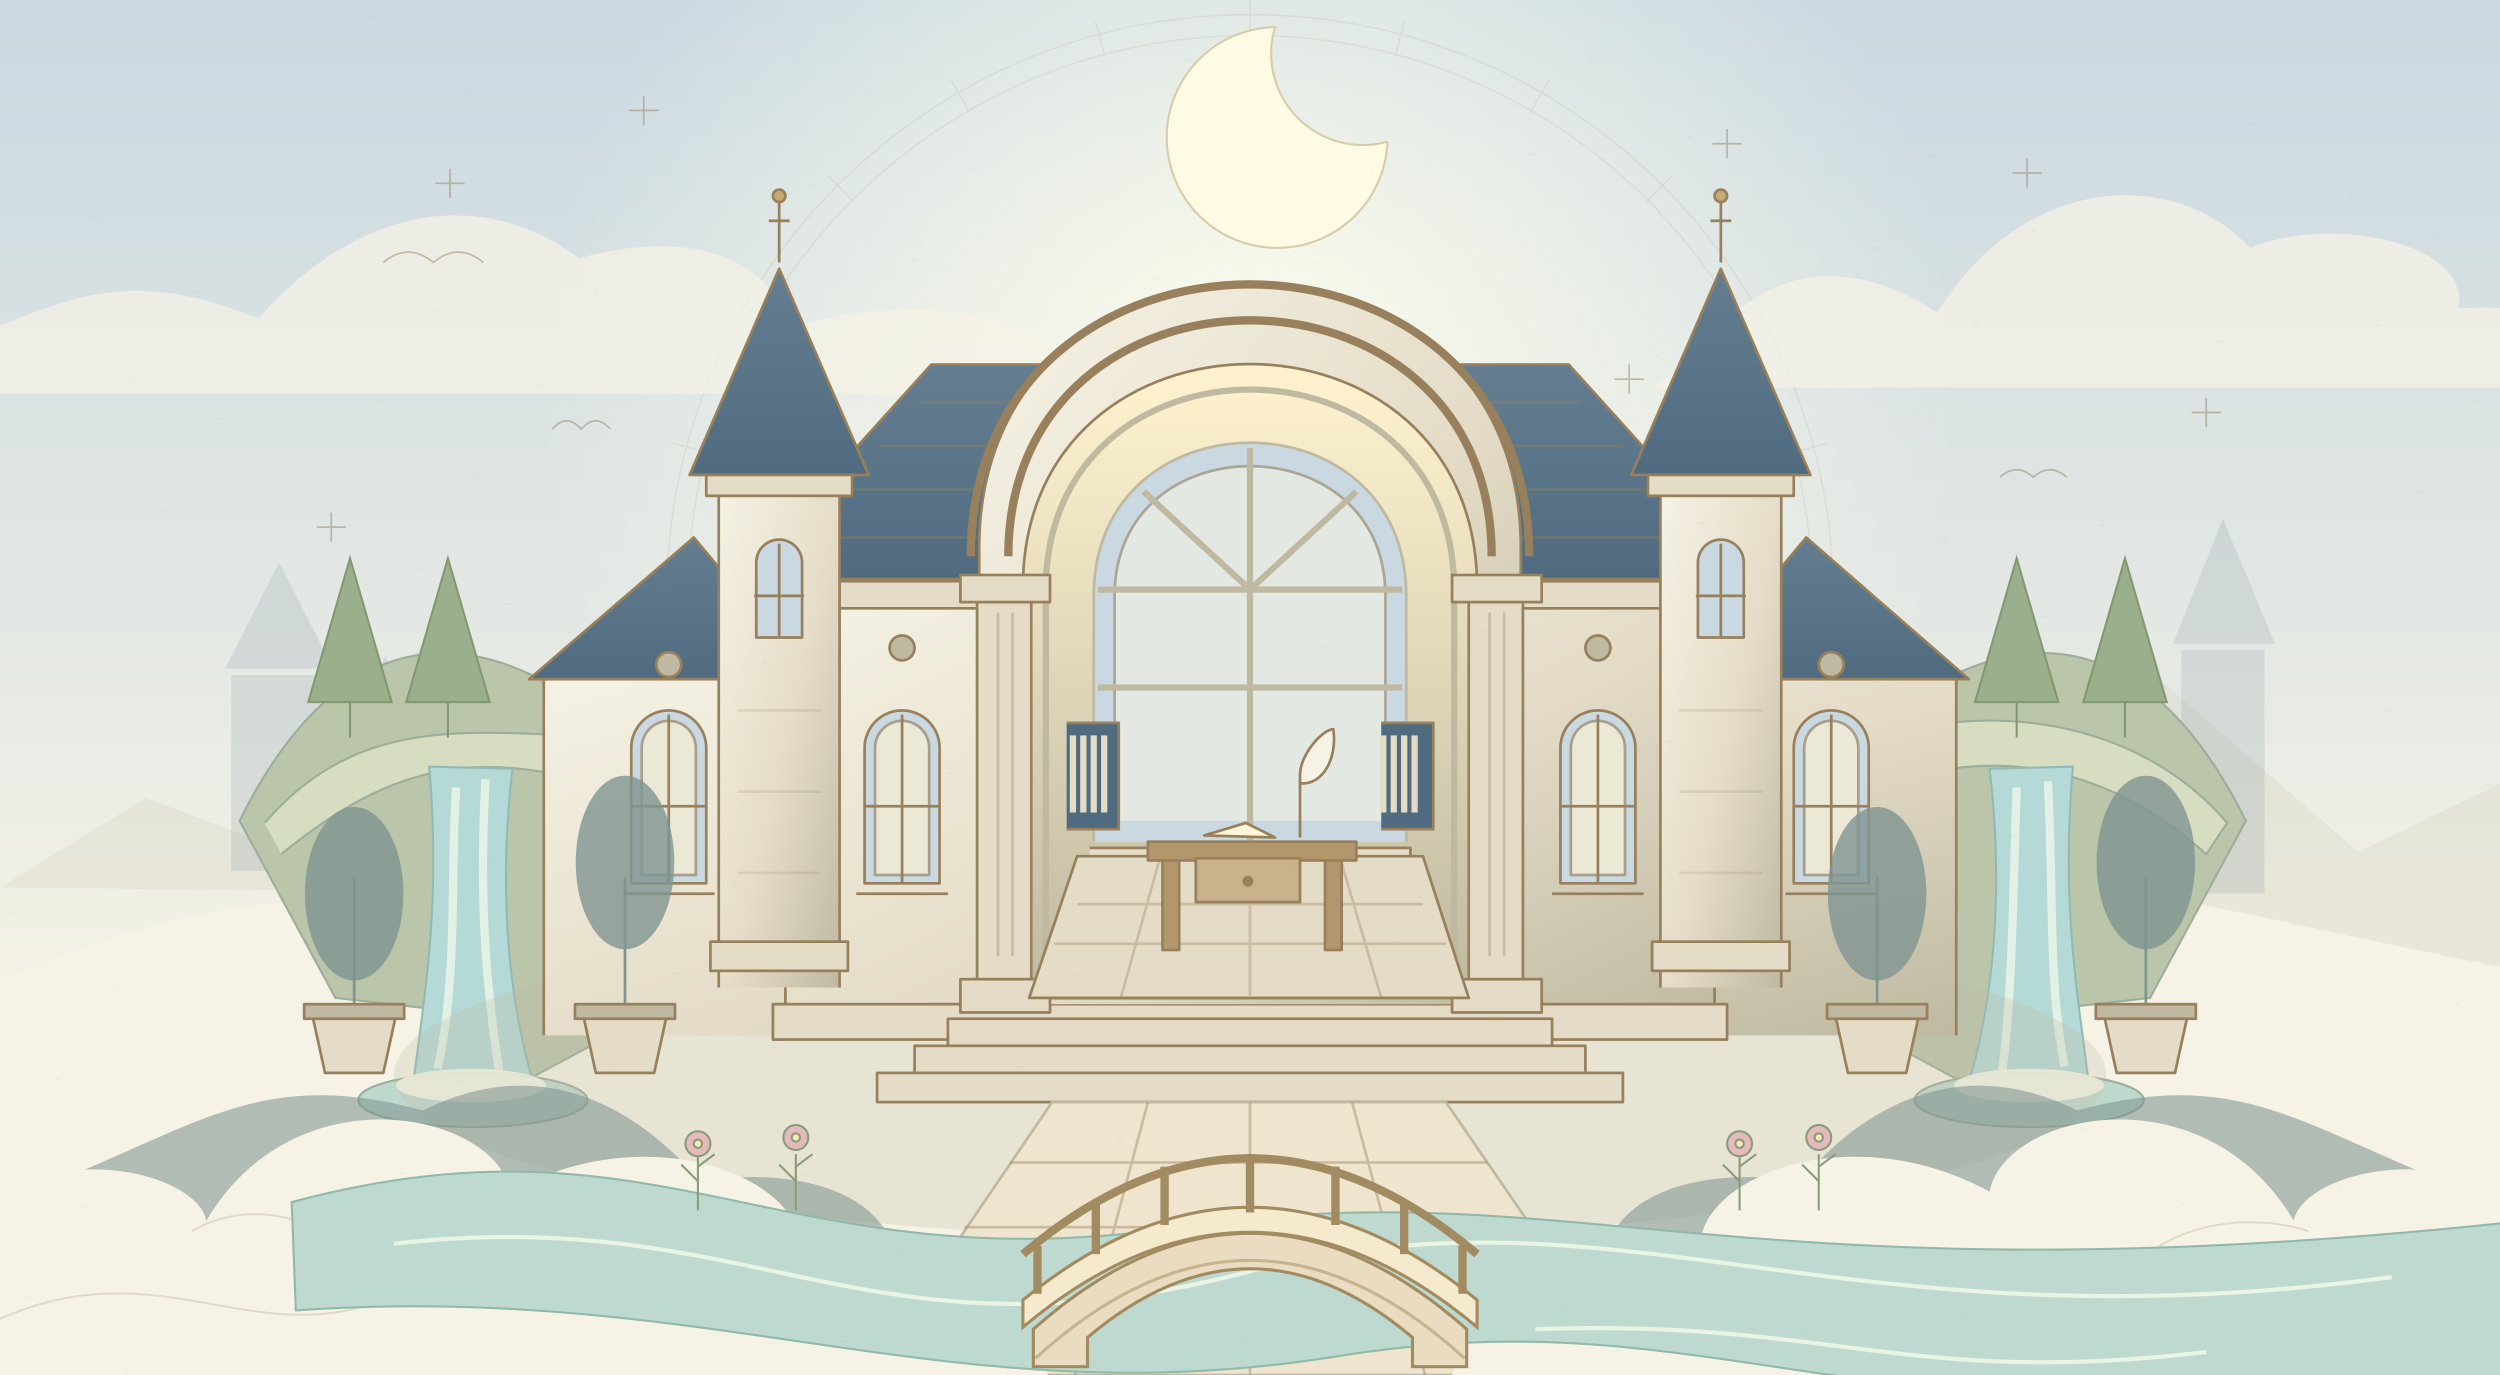
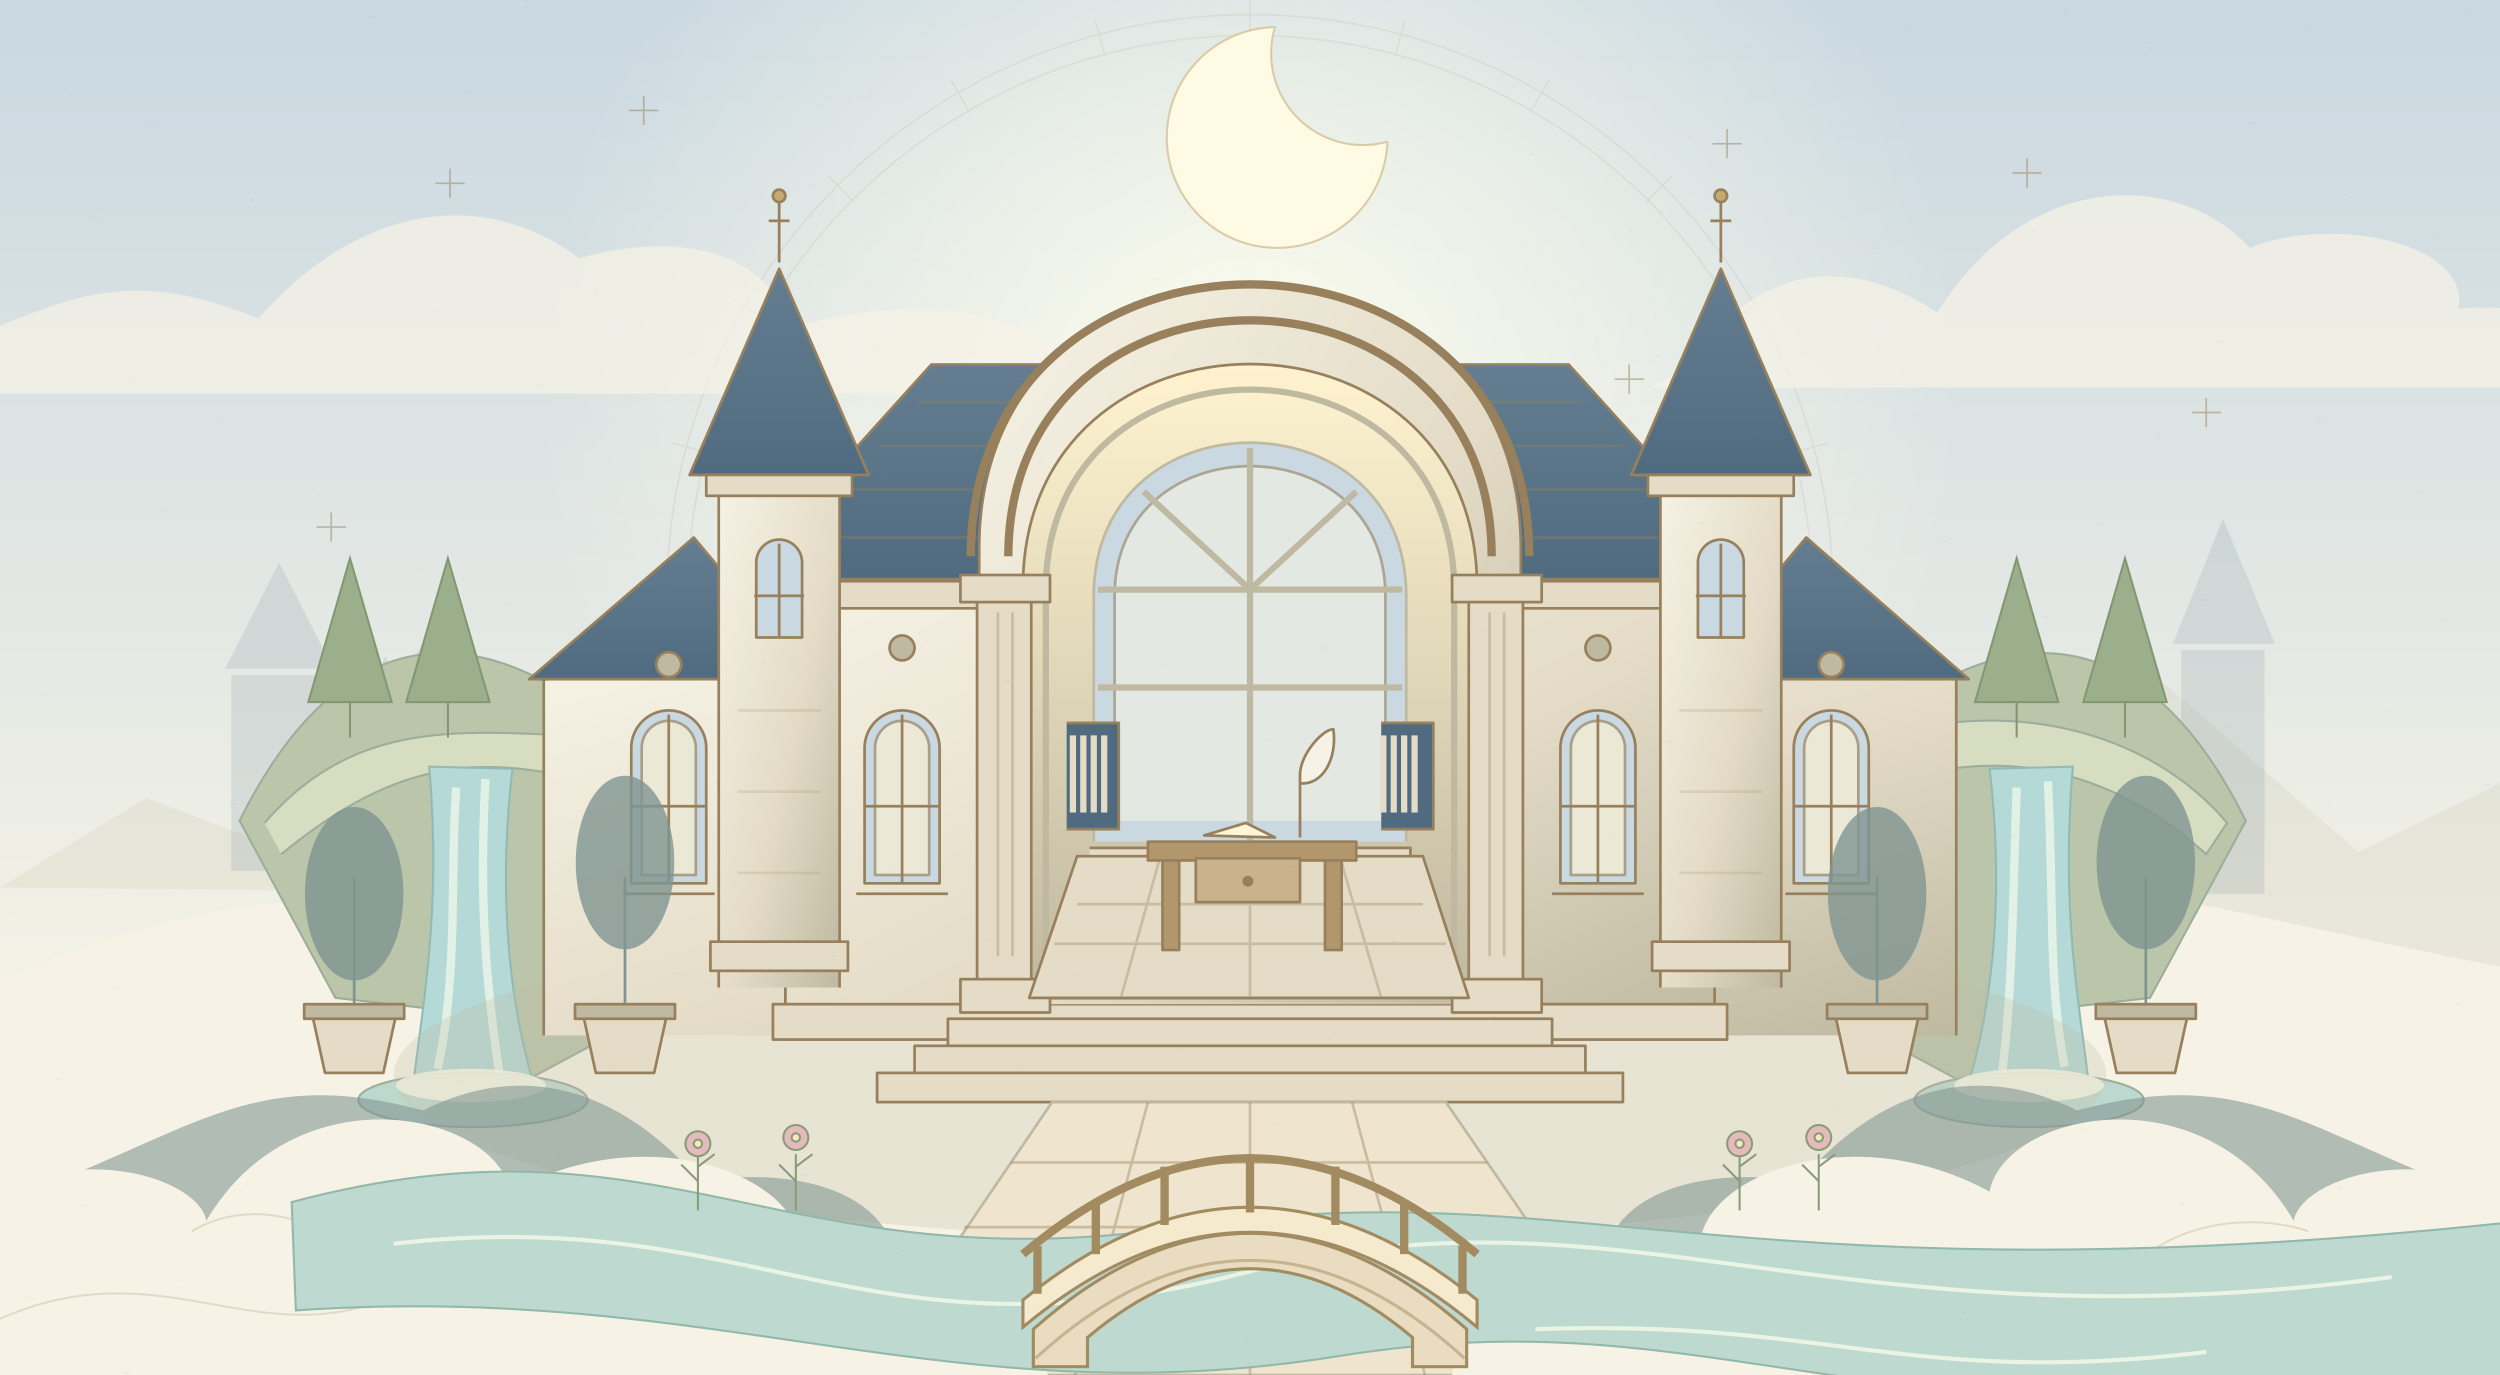
<svg xmlns="http://www.w3.org/2000/svg" width="1200" height="660" viewBox="0 0 1200 660">
  <defs>
    <linearGradient id="_R_0_sky" x2="0" y2="1">
      <stop stop-color="#C9D8E1" />
      <stop offset=".75" stop-color="#F6F3E6" />
    </linearGradient>
    <linearGradient id="_R_0_stone" x2="1" y2="1">
      <stop stop-color="#F6F3E6" />
      <stop offset=".55" stop-color="#E4DCC7" />
      <stop offset="1" stop-color="#BFB9A1" />
    </linearGradient>
    <linearGradient id="_R_0_roof" x2="0" y2="1">
      <stop stop-color="#647D90" />
      <stop offset="1" stop-color="#506B80" />
    </linearGradient>
    <radialGradient id="_R_0_light">
      <stop stop-color="#FFFEED" stop-opacity=".95" />
      <stop offset="1" stop-color="#FFFEED" stop-opacity="0" />
    </radialGradient>
    <linearGradient id="_R_0_room" x2="0" y2="1">
      <stop stop-color="#FFF3CF" />
      <stop offset="1" stop-color="#BFB9A1" />
    </linearGradient>
  </defs>
  <rect width="1200" height="660" fill="url(#_R_0_sky)" />
  <circle cx="600" cy="190" r="340" fill="url(#_R_0_light)" />
  <g fill="none" stroke="#97805B" opacity=".12" stroke-width=".8">
    <circle cx="600" cy="287" r="280" />
    <circle cx="600" cy="287" r="270" />
    <path d="M600 0v18" transform="rotate(0 600 287)" />
    <path d="M600 0v18" transform="rotate(15 600 287)" />
    <path d="M600 0v18" transform="rotate(30 600 287)" />
    <path d="M600 0v18" transform="rotate(45 600 287)" />
    <path d="M600 0v18" transform="rotate(60 600 287)" />
    <path d="M600 0v18" transform="rotate(75 600 287)" />
    <path d="M600 0v18" transform="rotate(90 600 287)" />
    <path d="M600 0v18" transform="rotate(105 600 287)" />
    <path d="M600 0v18" transform="rotate(120 600 287)" />
    <path d="M600 0v18" transform="rotate(135 600 287)" />
    <path d="M600 0v18" transform="rotate(150 600 287)" />
    <path d="M600 0v18" transform="rotate(165 600 287)" />
    <path d="M600 0v18" transform="rotate(180 600 287)" />
    <path d="M600 0v18" transform="rotate(195 600 287)" />
    <path d="M600 0v18" transform="rotate(210 600 287)" />
    <path d="M600 0v18" transform="rotate(225 600 287)" />
    <path d="M600 0v18" transform="rotate(240 600 287)" />
    <path d="M600 0v18" transform="rotate(255 600 287)" />
    <path d="M600 0v18" transform="rotate(270 600 287)" />
    <path d="M600 0v18" transform="rotate(285 600 287)" />
    <path d="M600 0v18" transform="rotate(300 600 287)" />
    <path d="M600 0v18" transform="rotate(315 600 287)" />
    <path d="M600 0v18" transform="rotate(330 600 287)" />
    <path d="M600 0v18" transform="rotate(345 600 287)" />
  </g>
  <path d="M666 68a53 53 0 1 1-54-55 44 44 0 0 0 54 55" fill="#FFFAE3" stroke="#D9CBA8" stroke-width="1" />
  <g fill="#F6F3E6" opacity=".72">
    <path d="M-50 176c73-25 99-54 174-23 49-56 109-63 154-29 61-17 96 6 100 34 63-21 138-5 143 31H-50z" />
    <path d="M812 174c35-52 80-49 118-24 41-67 114-70 150-31 38-16 106-3 100 29 65-3 88 18 85 38H793z" />
  </g>
  <g stroke="#97805B" stroke-width=".8" fill="none" opacity=".5">
    <path d="M216 81v14m-7-7h14" />
    <path d="M309 46v14m-7-7h14" />
    <path d="M829 62v14m-7-7h14" />
    <path d="M973 76v14m-7-7h14" />
    <path d="M1059 191v14m-7-7h14" />
    <path d="M159 246v14m-7-7h14" />
    <path d="M384 170v14m-7-7h14" />
    <path d="M782 175v14m-7-7h14" />
-     <path d="M184 126q12-10 24 0 12-10 24 0M960 229q8-7 16 0 8-7 16 0M265 206q7-8 14 0 7-8 14 0" />
  </g>
  <g fill="#BFB9A1" opacity=".17">
    <path d="M0 426 70 383 123 403 205 307 281 387 332 356 410 430zM850 430l80-78 33 25 62-61 107 93 68-33v116z" />
  </g>
  <g fill="#647D90" opacity=".16">
    <path d="M111 418v-94h45v94m-48-97 26-51 26 51M1047 429V312h40v117m-44-120 24-60 25 60M169 430v-68h30v68m-35-71 21-44 19 44" />
  </g>
  <path d="M0 471c189-85 276 0 399-38 165-50 266-10 357 14 140-63 272-16 444 17v196H0z" fill="#F6F3E6" />
  <g stroke="#9CAD9B" stroke-width="1">
    <path d="M115 394c39-79 100-113 183-41l-7 145-41 22-45-36-44-5zM895 353c83-72 144-38 183 41l-46 85-44 5-45 36-41-22z" fill="#BBC5AA" />
    <path d="M127 395c47-54 101-43 169-41l-8 23c-64-19-104-7-153 33M899 355c64-21 132-5 170 40l-10 15c-48-43-101-52-155-33" fill="#D7DDC0" />
    <path d="M206 368c6 69-3 113-8 155h59c-15-48-17-104-11-154zM955 369c6 50 4 106-11 154h59c-5-42-14-86-8-155z" fill="#B4D9D6" stroke="#91BAB5" />
    <g fill="none" stroke="#EEF8E9" stroke-width="4" opacity=".8">
      <path d="M219 378c-3 41 1 91-9 135m23-139c-3 59 0 97 7 143M968 378c-2 59-2 97-7 137m22-140c3 61 0 94 8 137" />
    </g>
    <ellipse cx="227" cy="528" rx="55" ry="13" fill="#BDD9CE" />
    <ellipse cx="974" cy="528" rx="55" ry="13" fill="#BDD9CE" />
    <g fill="#F8F9E9" stroke="none" opacity=".9">
      <ellipse cx="226" cy="521" rx="36" ry="8" />
      <ellipse cx="974" cy="521" rx="36" ry="8" />
    </g>
    <g fill="#9CAF8C" stroke="#839771">
      <g>
        <path d="M168 354v-46" />
        <path d="m148 337 20-69 20 69z" />
      </g>
      <g>
        <path d="M215 354v-46" />
        <path d="m195 337 20-69 20 69z" />
      </g>
      <g>
        <path d="M968 354v-46" />
        <path d="m948 337 20-69 20 69z" />
      </g>
      <g>
        <path d="M1020 354v-46" />
        <path d="m1000 337 20-69 20 69z" />
      </g>
    </g>
  </g>
  <ellipse cx="600" cy="516" rx="411" ry="79" fill="#BFB9A1" opacity=".25" />
  <g stroke="#97805B" stroke-width="1.3" stroke-linejoin="round">
    <path d="M261 497v-171l116-12v183M823 497V314l116 12v171" fill="url(#_R_0_stone)" />
    <path d="m254 326 79-68 57 68zm556 0 57-68 78 68z" fill="url(#_R_0_roof)" />
    <rect x="377" y="272" width="446" height="225" fill="url(#_R_0_stone)" />
    <path d="m354 278 93-103h306l93 103z" fill="url(#_R_0_roof)" />
    <path d="M382 258h436M403 235h394M422 214h357M441 193h318" fill="none" opacity=".35" />
    <path d="M377 279h446v13H377zM371 482h458v17H371z" fill="#E4DCC7" />
    <path d="M470 482V263c0-170 260-170 260 0v219" fill="url(#_R_0_stone)" />
    <path d="M466 267c0-174 268-174 268 0M484 267c0-151 232-151 232 0" fill="none" stroke-width="4" />
    <path d="M491 480V282c0-143 218-143 218 0v198" fill="url(#_R_0_room)" />
    <path d="M502 482V283c0-128 196-128 196 0v199" fill="none" stroke="#BFB9A1" stroke-width="3" />
    <g fill="#E4DCC7">
      <path d="M469 283h26v192h-26zM705 283h26v192h-26z" />
      <path d="M461 276h43v13h-43zm236 0h43v13h-43zM461 470h43v16h-43zm236 0h43v16h-43z" />
    </g>
    <g fill="none" opacity=".35">
      <path d="M479 294v165m7-165v165m229-165v165m7-165v165" />
    </g>
    <path d="M525 404V286c0-98 150-98 150 0v118" fill="#C9D8E1" stroke="#BFB9A1" />
    <path d="M535 394V286c0-83 130-83 130 0v108" fill="#F6F3E6" opacity=".58" />
    <path d="M600 215v189M527 283h146M527 330h146m-124-94 51 47 51-47" fill="none" stroke="#BFB9A1" stroke-width="3" />
    <path d="M523 407h154v9H523" fill="#E4DCC7" />
    <path d="M517 411h166l22 68H494z" fill="#E4DCC7" />
    <g fill="none" opacity=".35">
      <path d="M517 434h166m-177 19h188m-94-37v62m-43-67-19 68m105-68 20 68" />
    </g>
    <path d="M551 404h100v9H551zm7 9h8v43h-8zm78 0h8v43h-8z" fill="#B3976C" />
    <path d="M574 412h50v21h-50z" fill="#CAB38C" />
    <circle cx="599" cy="423" r="2" fill="#97805B" />
    <path d="m578 401 20-6 14 7z" fill="#FFF5D7" />
    <path d="M624 402v-30c0-10 11-22 16-22 2 14-5 27-16 26" fill="#F6F3E6" />
    <g fill="#506B80">
      <path d="M512 347h25v51h-25M663 347h25v51h-25" />
      <path d="M515 353v37m149 -37v37" stroke="#E4DCC7" stroke-width="3" />
      <path d="M520 353v37m149 -37v37" stroke="#E4DCC7" stroke-width="3" />
      <path d="M525 353v37m149 -37v37" stroke="#E4DCC7" stroke-width="3" />
      <path d="M530 353v37m149 -37v37" stroke="#E4DCC7" stroke-width="3" />
    </g>
    <g>
      <path d="M303 424v-65a18 18 0 0 1 36 0v65z" fill="#C9D8E1" />
      <path d="M308 420v-61a13 13 0 0 1 26 0v61z" fill="#FDF1CE" opacity=".65" />
      <path d="M321 343v81m-18-37h36m-40 42h44" fill="none" />
      <circle cx="321" cy="319" r="6" fill="#BFB9A1" />
    </g>
    <g>
      <path d="M415 424v-65a18 18 0 0 1 36 0v65z" fill="#C9D8E1" />
      <path d="M420 420v-61a13 13 0 0 1 26 0v61z" fill="#FDF1CE" opacity=".65" />
      <path d="M433 343v81m-18-37h36m-40 42h44" fill="none" />
      <circle cx="433" cy="311" r="6" fill="#BFB9A1" />
    </g>
    <g>
      <path d="M749 424v-65a18 18 0 0 1 36 0v65z" fill="#C9D8E1" />
      <path d="M754 420v-61a13 13 0 0 1 26 0v61z" fill="#FDF1CE" opacity=".65" />
      <path d="M767 343v81m-18-37h36m-40 42h44" fill="none" />
      <circle cx="767" cy="311" r="6" fill="#BFB9A1" />
    </g>
    <g>
      <path d="M861 424v-65a18 18 0 0 1 36 0v65z" fill="#C9D8E1" />
      <path d="M866 420v-61a13 13 0 0 1 26 0v61z" fill="#FDF1CE" opacity=".65" />
      <path d="M879 343v81m-18-37h36m-40 42h44" fill="none" />
      <circle cx="879" cy="319" r="6" fill="#BFB9A1" />
    </g>
    <g>
      <path d="M345 474V223h58v251" fill="url(#_R_0_stone)" />
      <path d="m331 228 43-99 43 99z" fill="url(#_R_0_roof)" />
      <path d="M374 126V97m-5 9h10" fill="none" />
      <circle cx="374" cy="94" r="3" fill="#C5AB6F" />
      <path d="M339 228h70v10h-70zM341 452h66v14h-66z" fill="#E4DCC7" />
      <path d="M363 306v-36a11 11 0 0 1 22 0v36z" fill="#C9D8E1" />
      <path d="M374 261v45m-12-20h24" fill="none" />
      <path d="M354 341h40m-40 39h40m-40 39h40" opacity=".18" />
    </g>
    <g>
      <path d="M797 474V223h58v251" fill="url(#_R_0_stone)" />
      <path d="m783 228 43-99 43 99z" fill="url(#_R_0_roof)" />
      <path d="M826 126V97m-5 9h10" fill="none" />
      <circle cx="826" cy="94" r="3" fill="#C5AB6F" />
      <path d="M791 228h70v10h-70zM793 452h66v14h-66z" fill="#E4DCC7" />
      <path d="M815 306v-36a11 11 0 0 1 22 0v36z" fill="#C9D8E1" />
      <path d="M826 261v45m-12-20h24" fill="none" />
      <path d="M806 341h40m-40 39h40m-40 39h40" opacity=".18" />
    </g>
    <path d="M455 489h290v13H455zm-16 13h322v13H439zm-18 13h358v14H421z" fill="#E4DCC7" />
    <path d="m505 529-89 131h368l-90-131z" fill="#EFE4CD" stroke="#BFB9A1" />
    <g fill="none" opacity=".4">
      <path d="M485 558h229m-251 31h271m-294 34h316m-156-94v131M551 529l-35 131m133-131 35 131" />
    </g>
    <g fill="#7F9591" stroke="#7F9591">
      <g>
        <path d="M170 501v-80" />
        <ellipse cx="170" cy="429" rx="23" ry="41" opacity=".8" />
        <path d="M149 483h42l-7 32h-28z" fill="#E4DCC7" stroke="#97805B" />
        <path d="M146 482h48v7h-48z" fill="#BFB9A1" stroke="#97805B" />
      </g>
      <g>
        <path d="M300 501v-80" />
        <ellipse cx="300" cy="414" rx="23" ry="41" opacity=".8" />
        <path d="M279 483h42l-7 32h-28z" fill="#E4DCC7" stroke="#97805B" />
        <path d="M276 482h48v7h-48z" fill="#BFB9A1" stroke="#97805B" />
      </g>
      <g>
        <path d="M901 501v-80" />
        <ellipse cx="901" cy="429" rx="23" ry="41" opacity=".8" />
        <path d="M880 483h42l-7 32h-28z" fill="#E4DCC7" stroke="#97805B" />
        <path d="M877 482h48v7h-48z" fill="#BFB9A1" stroke="#97805B" />
      </g>
      <g>
        <path d="M1030 501v-80" />
        <ellipse cx="1030" cy="414" rx="23" ry="41" opacity=".8" />
        <path d="M1009 483h42l-7 32h-28z" fill="#E4DCC7" stroke="#97805B" />
        <path d="M1006 482h48v7h-48z" fill="#BFB9A1" stroke="#97805B" />
      </g>
    </g>
  </g>
  <g fill="#7F9591" opacity=".58">
    <path d="M0 577c91-31 118-67 203-44 58-29 104 0 133 34 38-6 78 1 91 27H0zM1200 577c-91-31-118-67-203-44-58-29-104 0-133 34-38-6-78 1-91 27h427z" />
  </g>
  <g fill="#F6F3E6">
    <path d="M-34 599c48-59 129-37 133-13 43-73 139-52 146-14 68-37 141-6 139 28 51-9 107 13 119 60H0z" />
    <path d="M1234 599c-48-59-129-37-133-13-43-73-139-52-146-14-68-37-141-6-139 28-51-9-107 13-119 60h503z" />
  </g>
  <g fill="none" stroke="#97805B" opacity=".22">
    <path d="M0 633c75-33 119 14 181-8s109-17 163 9M1200 633c-75-33-119 14-181-8s-109-17-163 9M92 591c27-16 59-6 73 8M1035 599c27-17 59-13 73-8" />
  </g>
  <g>
    <path d="M140 577C320 529 374 617 567 589s267 39 654-4v80c-337 34-392-44-579-14S345 615 142 629z" fill="#BEDAD0" stroke="#91B8A9" stroke-width="1" />
    <path d="M189 597c174-20 226 61 408 14s282 38 551 2M737 638c143-5 176 28 322 11" fill="none" stroke="#F5FAE8" stroke-width="2" opacity=".8" />
    <g stroke="#A28B60" fill="#EADCC0" stroke-width="1.5">
      <path d="M496 656v-18q104-92 208 0v18h-26v-14q-78-66-156 0v14z" />
      <path d="M491 637q109-91 218 0v-13q-109-89-218 0z" fill="#F5EACE" />
      <path d="M498 621v-23m28 4v-25m33 11v-28m41 22v-28m41 34v-28m33 42v-25m28 44v-23" fill="none" stroke-width="4" />
      <path d="M491 602q109-92 218 0" fill="none" stroke-width="4" />
      <path d="M497 652q103-94 206 0" fill="none" opacity=".5" />
    </g>
    <g fill="#A6B48C" stroke="#899C79" stroke-width="1">
      <g>
        <path d="M335 581v-27m0 13-8-8m8 1 8-6" />
        <circle cx="335" cy="549" r="6" fill="#E4BABC" />
        <circle cx="335" cy="549" r="2" fill="#F8E7B8" />
      </g>
      <g>
        <path d="M382 581v-27m0 13-8-8m8 1 8-6" />
        <circle cx="382" cy="546" r="6" fill="#E4BABC" />
        <circle cx="382" cy="546" r="2" fill="#F8E7B8" />
      </g>
      <g>
        <path d="M835 581v-27m0 13-8-8m8 1 8-6" />
        <circle cx="835" cy="549" r="6" fill="#E4BABC" />
        <circle cx="835" cy="549" r="2" fill="#F8E7B8" />
      </g>
      <g>
        <path d="M873 581v-27m0 13-8-8m8 1 8-6" />
        <circle cx="873" cy="546" r="6" fill="#E4BABC" />
        <circle cx="873" cy="546" r="2" fill="#F8E7B8" />
      </g>
    </g>
  </g>
  <g stroke="#97805B" opacity=".07" stroke-width=".8">
    <path d="M31 43h1" />
    <path d="M168 132h2" />
    <path d="M305 221h3" />
    <path d="M442 310h1" />
    <path d="M579 399h2" />
    <path d="M716 488h3" />
    <path d="M853 577h1" />
    <path d="M990 6h2" />
    <path d="M1127 95h3" />
    <path d="M64 184h1" />
    <path d="M201 273h2" />
    <path d="M338 362h3" />
    <path d="M475 451h1" />
    <path d="M612 540h2" />
    <path d="M749 629h3" />
    <path d="M886 58h1" />
    <path d="M1023 147h2" />
    <path d="M1160 236h3" />
    <path d="M97 325h1" />
    <path d="M234 414h2" />
    <path d="M371 503h3" />
    <path d="M508 592h1" />
    <path d="M645 21h2" />
    <path d="M782 110h3" />
    <path d="M919 199h1" />
    <path d="M1056 288h2" />
    <path d="M1193 377h3" />
    <path d="M130 466h1" />
    <path d="M267 555h2" />
    <path d="M404 644h3" />
    <path d="M541 73h1" />
    <path d="M678 162h2" />
    <path d="M815 251h3" />
    <path d="M952 340h1" />
    <path d="M1089 429h2" />
    <path d="M26 518h3" />
    <path d="M163 607h1" />
    <path d="M300 36h2" />
    <path d="M437 125h3" />
    <path d="M574 214h1" />
    <path d="M711 303h2" />
    <path d="M848 392h3" />
    <path d="M985 481h1" />
    <path d="M1122 570h2" />
    <path d="M59 659h3" />
    <path d="M196 88h1" />
    <path d="M333 177h2" />
    <path d="M470 266h3" />
    <path d="M607 355h1" />
    <path d="M744 444h2" />
    <path d="M881 533h3" />
    <path d="M1018 622h1" />
    <path d="M1155 51h2" />
    <path d="M92 140h3" />
    <path d="M229 229h1" />
    <path d="M366 318h2" />
    <path d="M503 407h3" />
    <path d="M640 496h1" />
    <path d="M777 585h2" />
    <path d="M914 14h3" />
    <path d="M1051 103h1" />
    <path d="M1188 192h2" />
    <path d="M125 281h3" />
    <path d="M262 370h1" />
    <path d="M399 459h2" />
    <path d="M536 548h3" />
    <path d="M673 637h1" />
    <path d="M810 66h2" />
    <path d="M947 155h3" />
    <path d="M1084 244h1" />
    <path d="M21 333h2" />
    <path d="M158 422h3" />
    <path d="M295 511h1" />
    <path d="M432 600h2" />
    <path d="M569 29h3" />
    <path d="M706 118h1" />
    <path d="M843 207h2" />
    <path d="M980 296h3" />
    <path d="M1117 385h1" />
    <path d="M54 474h2" />
    <path d="M191 563h3" />
    <path d="M328 652h1" />
    <path d="M465 81h2" />
    <path d="M602 170h3" />
    <path d="M739 259h1" />
    <path d="M876 348h2" />
    <path d="M1013 437h3" />
    <path d="M1150 526h1" />
    <path d="M87 615h2" />
    <path d="M224 44h3" />
    <path d="M361 133h1" />
    <path d="M498 222h2" />
    <path d="M635 311h3" />
    <path d="M772 400h1" />
    <path d="M909 489h2" />
    <path d="M1046 578h3" />
    <path d="M1183 7h1" />
    <path d="M120 96h2" />
    <path d="M257 185h3" />
    <path d="M394 274h1" />
    <path d="M531 363h2" />
    <path d="M668 452h3" />
    <path d="M805 541h1" />
    <path d="M942 630h2" />
    <path d="M1079 59h3" />
    <path d="M16 148h1" />
    <path d="M153 237h2" />
    <path d="M290 326h3" />
    <path d="M427 415h1" />
    <path d="M564 504h2" />
    <path d="M701 593h3" />
    <path d="M838 22h1" />
    <path d="M975 111h2" />
    <path d="M1112 200h3" />
    <path d="M49 289h1" />
    <path d="M186 378h2" />
    <path d="M323 467h3" />
    <path d="M460 556h1" />
    <path d="M597 645h2" />
    <path d="M734 74h3" />
    <path d="M871 163h1" />
    <path d="M1008 252h2" />
    <path d="M1145 341h3" />
    <path d="M82 430h1" />
    <path d="M219 519h2" />
    <path d="M356 608h3" />
    <path d="M493 37h1" />
    <path d="M630 126h2" />
    <path d="M767 215h3" />
    <path d="M904 304h1" />
    <path d="M1041 393h2" />
    <path d="M1178 482h3" />
    <path d="M115 571h1" />
    <path d="M252 0h2" />
    <path d="M389 89h3" />
    <path d="M526 178h1" />
    <path d="M663 267h2" />
    <path d="M800 356h3" />
    <path d="M937 445h1" />
    <path d="M1074 534h2" />
    <path d="M11 623h3" />
    <path d="M148 52h1" />
    <path d="M285 141h2" />
    <path d="M422 230h3" />
    <path d="M559 319h1" />
    <path d="M696 408h2" />
    <path d="M833 497h3" />
    <path d="M970 586h1" />
    <path d="M1107 15h2" />
    <path d="M44 104h3" />
    <path d="M181 193h1" />
    <path d="M318 282h2" />
    <path d="M455 371h3" />
    <path d="M592 460h1" />
    <path d="M729 549h2" />
    <path d="M866 638h3" />
    <path d="M1003 67h1" />
    <path d="M1140 156h2" />
    <path d="M77 245h3" />
    <path d="M214 334h1" />
    <path d="M351 423h2" />
    <path d="M488 512h3" />
    <path d="M625 601h1" />
    <path d="M762 30h2" />
    <path d="M899 119h3" />
    <path d="M1036 208h1" />
    <path d="M1173 297h2" />
    <path d="M110 386h3" />
    <path d="M247 475h1" />
    <path d="M384 564h2" />
    <path d="M521 653h3" />
    <path d="M658 82h1" />
    <path d="M795 171h2" />
    <path d="M932 260h3" />
    <path d="M1069 349h1" />
    <path d="M6 438h2" />
    <path d="M143 527h3" />
    <path d="M280 616h1" />
    <path d="M417 45h2" />
    <path d="M554 134h3" />
    <path d="M691 223h1" />
    <path d="M828 312h2" />
    <path d="M965 401h3" />
    <path d="M1102 490h1" />
    <path d="M39 579h2" />
    <path d="M176 8h3" />
    <path d="M313 97h1" />
    <path d="M450 186h2" />
    <path d="M587 275h3" />
    <path d="M724 364h1" />
    <path d="M861 453h2" />
    <path d="M998 542h3" />
    <path d="M1135 631h1" />
    <path d="M72 60h2" />
    <path d="M209 149h3" />
    <path d="M346 238h1" />
    <path d="M483 327h2" />
    <path d="M620 416h3" />
    <path d="M757 505h1" />
    <path d="M894 594h2" />
    <path d="M1031 23h3" />
    <path d="M1168 112h1" />
    <path d="M105 201h2" />
    <path d="M242 290h3" />
    <path d="M379 379h1" />
    <path d="M516 468h2" />
    <path d="M653 557h3" />
    <path d="M790 646h1" />
    <path d="M927 75h2" />
    <path d="M1064 164h3" />
  </g>
</svg>
